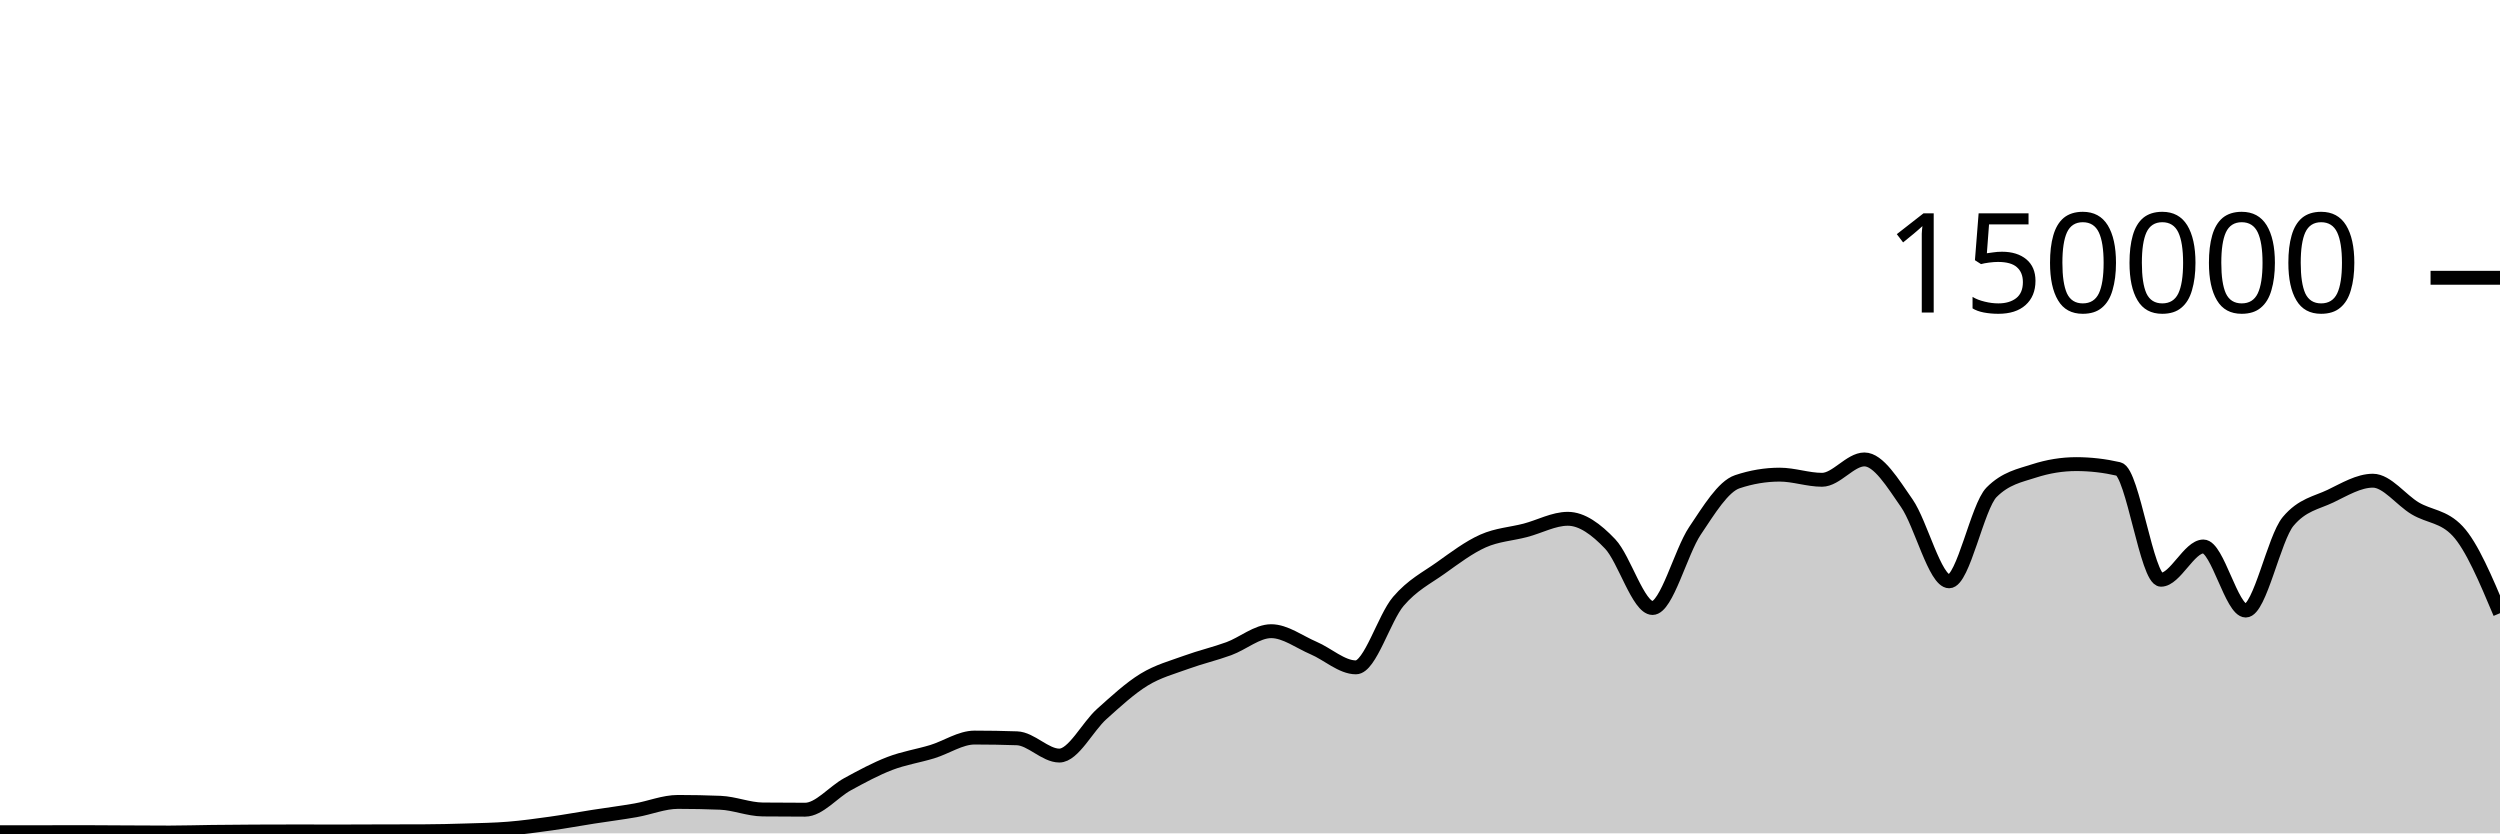
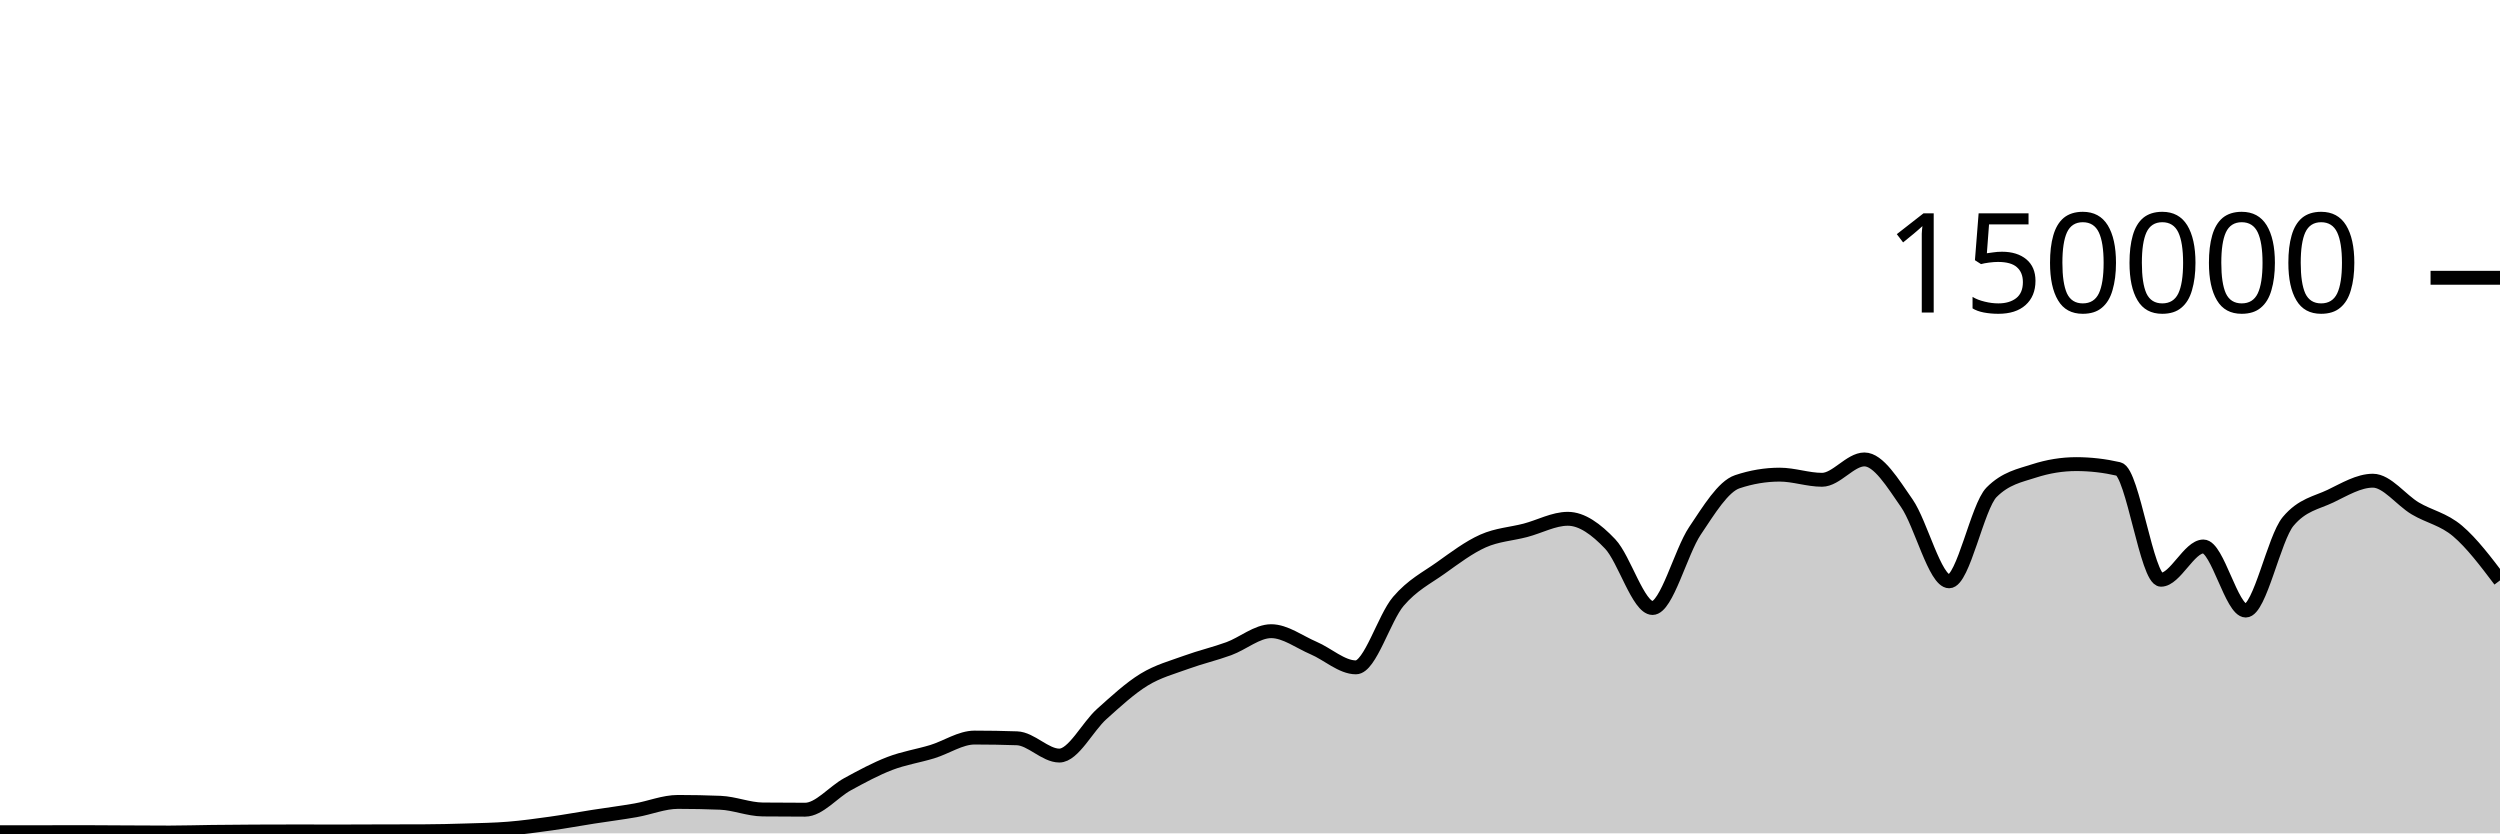
<svg xmlns="http://www.w3.org/2000/svg" viewBox="0 0 180 60">
  <g transform="translate(0,20)">
-     <path class="area" fill="rgba(0, 0, 0, 0.2)" d="M0,39.92C1.017,39.92,2.034,39.919,3.051,39.918C4.068,39.918,5.085,39.913,6.102,39.913C7.119,39.913,8.136,39.924,9.153,39.929C10.169,39.934,11.186,39.942,12.203,39.942C13.22,39.942,14.237,39.908,15.254,39.896C16.271,39.884,17.288,39.875,18.305,39.87C19.322,39.864,20.339,39.862,21.356,39.862C22.373,39.862,23.39,39.867,24.407,39.867C25.424,39.867,26.441,39.859,27.458,39.857C28.475,39.854,29.492,39.855,30.508,39.851C31.525,39.848,32.542,39.822,33.559,39.79C34.576,39.759,35.593,39.743,36.61,39.661C37.627,39.578,38.644,39.438,39.661,39.295C40.678,39.153,41.695,38.965,42.712,38.806C43.729,38.647,44.746,38.52,45.763,38.342C46.78,38.164,47.797,37.738,48.814,37.738C49.831,37.738,50.847,37.758,51.864,37.799C52.881,37.841,53.898,38.271,54.915,38.282C55.932,38.293,56.949,38.298,57.966,38.298C58.983,38.298,60,37.022,61.017,36.467C62.034,35.912,63.051,35.361,64.068,34.97C65.085,34.579,66.102,34.431,67.119,34.121C68.136,33.81,69.153,33.105,70.169,33.105C71.186,33.105,72.203,33.122,73.22,33.157C74.237,33.192,75.254,34.401,76.271,34.401C77.288,34.401,78.305,32.324,79.322,31.413C80.339,30.502,81.356,29.559,82.373,28.936C83.39,28.314,84.407,28.051,85.424,27.679C86.441,27.308,87.458,27.077,88.475,26.705C89.492,26.332,90.508,25.445,91.525,25.445C92.542,25.445,93.559,26.224,94.576,26.658C95.593,27.092,96.61,28.05,97.627,28.05C98.644,28.05,99.661,24.494,100.678,23.302C101.695,22.11,102.712,21.622,103.729,20.897C104.746,20.172,105.763,19.403,106.78,18.951C107.797,18.498,108.814,18.45,109.831,18.183C110.847,17.917,111.864,17.353,112.881,17.353C113.898,17.353,114.915,18.095,115.932,19.165C116.949,20.236,117.966,23.776,118.983,23.776C120,23.776,121.017,19.739,122.034,18.224C123.051,16.709,124.068,15.025,125.085,14.685C126.102,14.344,127.119,14.174,128.136,14.174C129.153,14.174,130.169,14.545,131.186,14.545C132.203,14.545,133.22,13.079,134.237,13.079C135.254,13.079,136.271,14.767,137.288,16.229C138.305,17.692,139.322,21.855,140.339,21.855C141.356,21.855,142.373,16.47,143.39,15.446C144.407,14.422,145.424,14.24,146.441,13.91C147.458,13.581,148.475,13.416,149.492,13.416C150.508,13.416,151.525,13.533,152.542,13.767C153.559,14.002,154.576,21.742,155.593,21.742C156.61,21.742,157.627,19.346,158.644,19.346C159.661,19.346,160.678,23.961,161.695,23.961C162.712,23.961,163.729,18.755,164.746,17.542C165.763,16.328,166.78,16.209,167.797,15.721C168.814,15.232,169.831,14.61,170.847,14.61C171.864,14.61,172.881,16.002,173.898,16.606C174.915,17.21,175.932,17.149,176.949,18.235C177.966,19.32,178.983,21.735,180,24.15L180,40C178.983,40,177.966,40,176.949,40C175.932,40,174.915,40,173.898,40C172.881,40,171.864,40,170.847,40C169.831,40,168.814,40,167.797,40C166.78,40,165.763,40,164.746,40C163.729,40,162.712,40,161.695,40C160.678,40,159.661,40,158.644,40C157.627,40,156.61,40,155.593,40C154.576,40,153.559,40,152.542,40C151.525,40,150.508,40,149.492,40C148.475,40,147.458,40,146.441,40C145.424,40,144.407,40,143.39,40C142.373,40,141.356,40,140.339,40C139.322,40,138.305,40,137.288,40C136.271,40,135.254,40,134.237,40C133.22,40,132.203,40,131.186,40C130.169,40,129.153,40,128.136,40C127.119,40,126.102,40,125.085,40C124.068,40,123.051,40,122.034,40C121.017,40,120,40,118.983,40C117.966,40,116.949,40,115.932,40C114.915,40,113.898,40,112.881,40C111.864,40,110.847,40,109.831,40C108.814,40,107.797,40,106.78,40C105.763,40,104.746,40,103.729,40C102.712,40,101.695,40,100.678,40C99.661,40,98.644,40,97.627,40C96.61,40,95.593,40,94.576,40C93.559,40,92.542,40,91.525,40C90.508,40,89.492,40,88.475,40C87.458,40,86.441,40,85.424,40C84.407,40,83.39,40,82.373,40C81.356,40,80.339,40,79.322,40C78.305,40,77.288,40,76.271,40C75.254,40,74.237,40,73.22,40C72.203,40,71.186,40,70.169,40C69.153,40,68.136,40,67.119,40C66.102,40,65.085,40,64.068,40C63.051,40,62.034,40,61.017,40C60,40,58.983,40,57.966,40C56.949,40,55.932,40,54.915,40C53.898,40,52.881,40,51.864,40C50.847,40,49.831,40,48.814,40C47.797,40,46.78,40,45.763,40C44.746,40,43.729,40,42.712,40C41.695,40,40.678,40,39.661,40C38.644,40,37.627,40,36.61,40C35.593,40,34.576,40,33.559,40C32.542,40,31.525,40,30.508,40C29.492,40,28.475,40,27.458,40C26.441,40,25.424,40,24.407,40C23.39,40,22.373,40,21.356,40C20.339,40,19.322,40,18.305,40C17.288,40,16.271,40,15.254,40C14.237,40,13.22,40,12.203,40C11.186,40,10.169,40,9.153,40C8.136,40,7.119,40,6.102,40C5.085,40,4.068,40,3.051,40C2.034,40,1.017,40,0,40Z" />
-     <path class="line" stroke="black" fill="none" d="M0,39.92C1.017,39.92,2.034,39.919,3.051,39.918C4.068,39.918,5.085,39.913,6.102,39.913C7.119,39.913,8.136,39.924,9.153,39.929C10.169,39.934,11.186,39.942,12.203,39.942C13.22,39.942,14.237,39.908,15.254,39.896C16.271,39.884,17.288,39.875,18.305,39.87C19.322,39.864,20.339,39.862,21.356,39.862C22.373,39.862,23.39,39.867,24.407,39.867C25.424,39.867,26.441,39.859,27.458,39.857C28.475,39.854,29.492,39.855,30.508,39.851C31.525,39.848,32.542,39.822,33.559,39.79C34.576,39.759,35.593,39.743,36.61,39.661C37.627,39.578,38.644,39.438,39.661,39.295C40.678,39.153,41.695,38.965,42.712,38.806C43.729,38.647,44.746,38.52,45.763,38.342C46.78,38.164,47.797,37.738,48.814,37.738C49.831,37.738,50.847,37.758,51.864,37.799C52.881,37.841,53.898,38.271,54.915,38.282C55.932,38.293,56.949,38.298,57.966,38.298C58.983,38.298,60,37.022,61.017,36.467C62.034,35.912,63.051,35.361,64.068,34.97C65.085,34.579,66.102,34.431,67.119,34.121C68.136,33.81,69.153,33.105,70.169,33.105C71.186,33.105,72.203,33.122,73.22,33.157C74.237,33.192,75.254,34.401,76.271,34.401C77.288,34.401,78.305,32.324,79.322,31.413C80.339,30.502,81.356,29.559,82.373,28.936C83.39,28.314,84.407,28.051,85.424,27.679C86.441,27.308,87.458,27.077,88.475,26.705C89.492,26.332,90.508,25.445,91.525,25.445C92.542,25.445,93.559,26.224,94.576,26.658C95.593,27.092,96.61,28.05,97.627,28.05C98.644,28.05,99.661,24.494,100.678,23.302C101.695,22.11,102.712,21.622,103.729,20.897C104.746,20.172,105.763,19.403,106.78,18.951C107.797,18.498,108.814,18.45,109.831,18.183C110.847,17.917,111.864,17.353,112.881,17.353C113.898,17.353,114.915,18.095,115.932,19.165C116.949,20.236,117.966,23.776,118.983,23.776C120,23.776,121.017,19.739,122.034,18.224C123.051,16.709,124.068,15.025,125.085,14.685C126.102,14.344,127.119,14.174,128.136,14.174C129.153,14.174,130.169,14.545,131.186,14.545C132.203,14.545,133.22,13.079,134.237,13.079C135.254,13.079,136.271,14.767,137.288,16.229C138.305,17.692,139.322,21.855,140.339,21.855C141.356,21.855,142.373,16.47,143.39,15.446C144.407,14.422,145.424,14.24,146.441,13.91C147.458,13.581,148.475,13.416,149.492,13.416C150.508,13.416,151.525,13.533,152.542,13.767C153.559,14.002,154.576,21.742,155.593,21.742C156.61,21.742,157.627,19.346,158.644,19.346C159.661,19.346,160.678,23.961,161.695,23.961C162.712,23.961,163.729,18.755,164.746,17.542C165.763,16.328,166.78,16.209,167.797,15.721C168.814,15.232,169.831,14.61,170.847,14.61C171.864,14.61,172.881,16.002,173.898,16.606C174.915,17.21,175.932,17.149,176.949,18.235C177.966,19.32,178.983,21.735,180,24.15" />
+     <path class="area" fill="rgba(0, 0, 0, 0.2)" d="M0,39.92C1.017,39.92,2.034,39.919,3.051,39.918C4.068,39.918,5.085,39.913,6.102,39.913C7.119,39.913,8.136,39.924,9.153,39.929C10.169,39.934,11.186,39.942,12.203,39.942C13.22,39.942,14.237,39.908,15.254,39.896C16.271,39.884,17.288,39.875,18.305,39.87C19.322,39.864,20.339,39.862,21.356,39.862C22.373,39.862,23.39,39.867,24.407,39.867C25.424,39.867,26.441,39.859,27.458,39.857C28.475,39.854,29.492,39.855,30.508,39.851C31.525,39.848,32.542,39.822,33.559,39.79C34.576,39.759,35.593,39.743,36.61,39.661C37.627,39.578,38.644,39.438,39.661,39.295C40.678,39.153,41.695,38.965,42.712,38.806C43.729,38.647,44.746,38.52,45.763,38.342C46.78,38.164,47.797,37.738,48.814,37.738C49.831,37.738,50.847,37.758,51.864,37.799C52.881,37.841,53.898,38.271,54.915,38.282C55.932,38.293,56.949,38.298,57.966,38.298C58.983,38.298,60,37.022,61.017,36.467C62.034,35.912,63.051,35.361,64.068,34.97C65.085,34.579,66.102,34.431,67.119,34.121C68.136,33.81,69.153,33.105,70.169,33.105C71.186,33.105,72.203,33.122,73.22,33.157C74.237,33.192,75.254,34.401,76.271,34.401C77.288,34.401,78.305,32.324,79.322,31.413C80.339,30.502,81.356,29.559,82.373,28.936C83.39,28.314,84.407,28.051,85.424,27.679C86.441,27.308,87.458,27.077,88.475,26.705C89.492,26.332,90.508,25.445,91.525,25.445C92.542,25.445,93.559,26.224,94.576,26.658C95.593,27.092,96.61,28.05,97.627,28.05C98.644,28.05,99.661,24.494,100.678,23.302C101.695,22.11,102.712,21.622,103.729,20.897C104.746,20.172,105.763,19.403,106.78,18.951C107.797,18.498,108.814,18.45,109.831,18.183C110.847,17.917,111.864,17.353,112.881,17.353C113.898,17.353,114.915,18.095,115.932,19.165C116.949,20.236,117.966,23.776,118.983,23.776C120,23.776,121.017,19.739,122.034,18.224C123.051,16.709,124.068,15.025,125.085,14.685C126.102,14.344,127.119,14.174,128.136,14.174C129.153,14.174,130.169,14.545,131.186,14.545C132.203,14.545,133.22,13.079,134.237,13.079C135.254,13.079,136.271,14.767,137.288,16.229C138.305,17.692,139.322,21.855,140.339,21.855C141.356,21.855,142.373,16.47,143.39,15.446C144.407,14.422,145.424,14.24,146.441,13.91C147.458,13.581,148.475,13.416,149.492,13.416C150.508,13.416,151.525,13.533,152.542,13.767C153.559,14.002,154.576,21.742,155.593,21.742C156.61,21.742,157.627,19.346,158.644,19.346C159.661,19.346,160.678,23.961,161.695,23.961C162.712,23.961,163.729,18.755,164.746,17.542C165.763,16.328,166.78,16.209,167.797,15.721C168.814,15.232,169.831,14.61,170.847,14.61C171.864,14.61,172.881,16.002,173.898,16.606C174.915,17.21,175.932,17.371,176.949,18.235C177.966,19.098,178.983,20.443,180,21.788L180,40C178.983,40,177.966,40,176.949,40C175.932,40,174.915,40,173.898,40C172.881,40,171.864,40,170.847,40C169.831,40,168.814,40,167.797,40C166.78,40,165.763,40,164.746,40C163.729,40,162.712,40,161.695,40C160.678,40,159.661,40,158.644,40C157.627,40,156.61,40,155.593,40C154.576,40,153.559,40,152.542,40C151.525,40,150.508,40,149.492,40C148.475,40,147.458,40,146.441,40C145.424,40,144.407,40,143.39,40C142.373,40,141.356,40,140.339,40C139.322,40,138.305,40,137.288,40C136.271,40,135.254,40,134.237,40C133.22,40,132.203,40,131.186,40C130.169,40,129.153,40,128.136,40C127.119,40,126.102,40,125.085,40C124.068,40,123.051,40,122.034,40C121.017,40,120,40,118.983,40C117.966,40,116.949,40,115.932,40C114.915,40,113.898,40,112.881,40C111.864,40,110.847,40,109.831,40C108.814,40,107.797,40,106.78,40C105.763,40,104.746,40,103.729,40C102.712,40,101.695,40,100.678,40C99.661,40,98.644,40,97.627,40C96.61,40,95.593,40,94.576,40C93.559,40,92.542,40,91.525,40C90.508,40,89.492,40,88.475,40C87.458,40,86.441,40,85.424,40C84.407,40,83.39,40,82.373,40C81.356,40,80.339,40,79.322,40C78.305,40,77.288,40,76.271,40C75.254,40,74.237,40,73.22,40C72.203,40,71.186,40,70.169,40C69.153,40,68.136,40,67.119,40C66.102,40,65.085,40,64.068,40C63.051,40,62.034,40,61.017,40C60,40,58.983,40,57.966,40C56.949,40,55.932,40,54.915,40C53.898,40,52.881,40,51.864,40C50.847,40,49.831,40,48.814,40C47.797,40,46.78,40,45.763,40C44.746,40,43.729,40,42.712,40C41.695,40,40.678,40,39.661,40C38.644,40,37.627,40,36.61,40C35.593,40,34.576,40,33.559,40C32.542,40,31.525,40,30.508,40C29.492,40,28.475,40,27.458,40C26.441,40,25.424,40,24.407,40C23.39,40,22.373,40,21.356,40C20.339,40,19.322,40,18.305,40C17.288,40,16.271,40,15.254,40C14.237,40,13.22,40,12.203,40C11.186,40,10.169,40,9.153,40C8.136,40,7.119,40,6.102,40C5.085,40,4.068,40,3.051,40C2.034,40,1.017,40,0,40Z" />
+     <path class="line" stroke="black" fill="none" d="M0,39.92C1.017,39.92,2.034,39.919,3.051,39.918C4.068,39.918,5.085,39.913,6.102,39.913C7.119,39.913,8.136,39.924,9.153,39.929C10.169,39.934,11.186,39.942,12.203,39.942C13.22,39.942,14.237,39.908,15.254,39.896C16.271,39.884,17.288,39.875,18.305,39.87C19.322,39.864,20.339,39.862,21.356,39.862C22.373,39.862,23.39,39.867,24.407,39.867C25.424,39.867,26.441,39.859,27.458,39.857C28.475,39.854,29.492,39.855,30.508,39.851C31.525,39.848,32.542,39.822,33.559,39.79C34.576,39.759,35.593,39.743,36.61,39.661C37.627,39.578,38.644,39.438,39.661,39.295C40.678,39.153,41.695,38.965,42.712,38.806C43.729,38.647,44.746,38.52,45.763,38.342C46.78,38.164,47.797,37.738,48.814,37.738C49.831,37.738,50.847,37.758,51.864,37.799C52.881,37.841,53.898,38.271,54.915,38.282C55.932,38.293,56.949,38.298,57.966,38.298C58.983,38.298,60,37.022,61.017,36.467C62.034,35.912,63.051,35.361,64.068,34.97C65.085,34.579,66.102,34.431,67.119,34.121C68.136,33.81,69.153,33.105,70.169,33.105C71.186,33.105,72.203,33.122,73.22,33.157C74.237,33.192,75.254,34.401,76.271,34.401C77.288,34.401,78.305,32.324,79.322,31.413C80.339,30.502,81.356,29.559,82.373,28.936C83.39,28.314,84.407,28.051,85.424,27.679C86.441,27.308,87.458,27.077,88.475,26.705C89.492,26.332,90.508,25.445,91.525,25.445C92.542,25.445,93.559,26.224,94.576,26.658C95.593,27.092,96.61,28.05,97.627,28.05C98.644,28.05,99.661,24.494,100.678,23.302C101.695,22.11,102.712,21.622,103.729,20.897C104.746,20.172,105.763,19.403,106.78,18.951C107.797,18.498,108.814,18.45,109.831,18.183C110.847,17.917,111.864,17.353,112.881,17.353C113.898,17.353,114.915,18.095,115.932,19.165C116.949,20.236,117.966,23.776,118.983,23.776C120,23.776,121.017,19.739,122.034,18.224C123.051,16.709,124.068,15.025,125.085,14.685C126.102,14.344,127.119,14.174,128.136,14.174C129.153,14.174,130.169,14.545,131.186,14.545C132.203,14.545,133.22,13.079,134.237,13.079C135.254,13.079,136.271,14.767,137.288,16.229C138.305,17.692,139.322,21.855,140.339,21.855C141.356,21.855,142.373,16.47,143.39,15.446C144.407,14.422,145.424,14.24,146.441,13.91C147.458,13.581,148.475,13.416,149.492,13.416C150.508,13.416,151.525,13.533,152.542,13.767C153.559,14.002,154.576,21.742,155.593,21.742C156.61,21.742,157.627,19.346,158.644,19.346C159.661,19.346,160.678,23.961,161.695,23.961C162.712,23.961,163.729,18.755,164.746,17.542C165.763,16.328,166.78,16.209,167.797,15.721C168.814,15.232,169.831,14.61,170.847,14.61C171.864,14.61,172.881,16.002,173.898,16.606C174.915,17.21,175.932,17.371,176.949,18.235C177.966,19.098,178.983,20.443,180,21.788" />
    <path class="axis-ceiling" stroke-width="1" stroke="black" fill="none" d="M175,0L180,0" />
    <text class="axis-ceiling-label" font-family="sans-serif" text-anchor="end" font-size="10px" x="170" y="2.5">150000</text>
  </g>
</svg>
